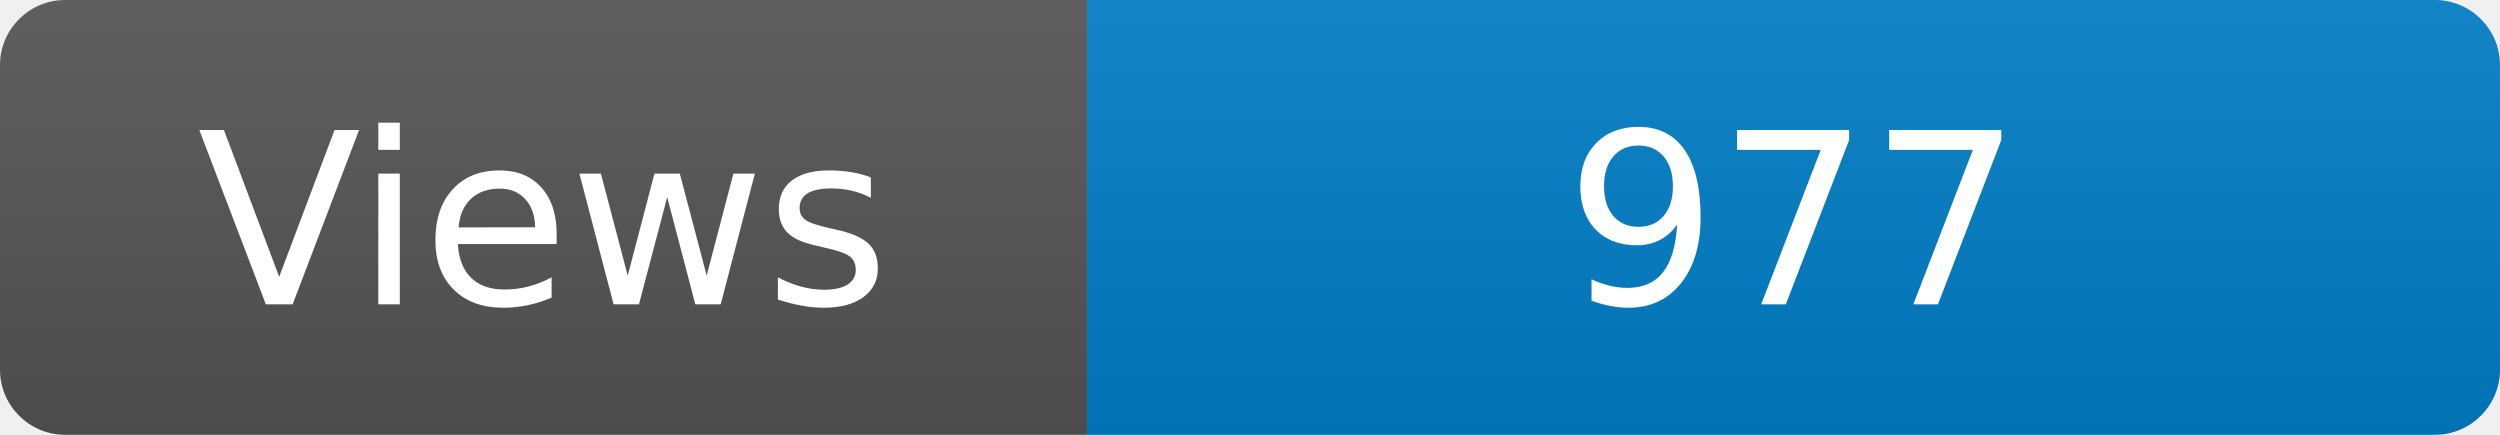
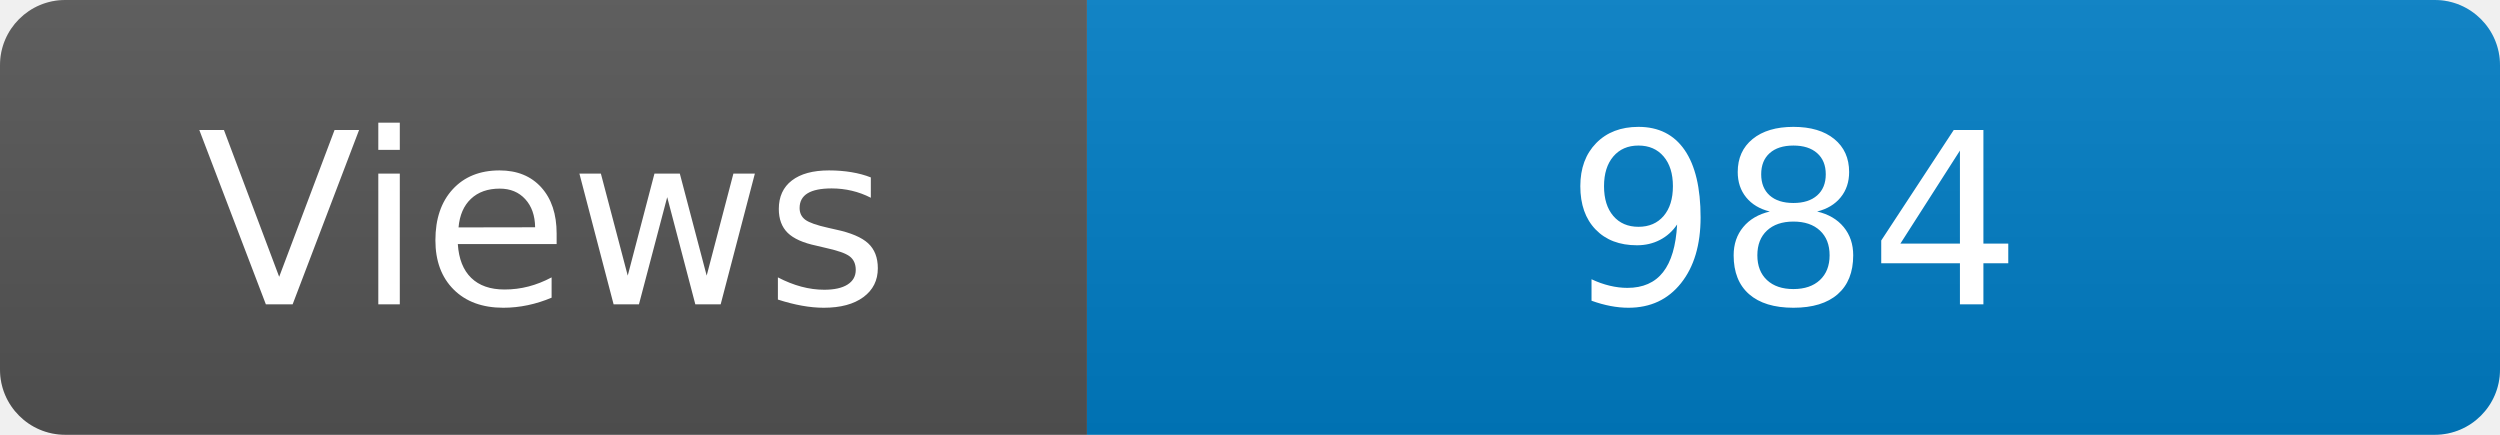
<svg xmlns="http://www.w3.org/2000/svg" width="115" height="20" role="img" aria-label="Maintained?: yes">
  <linearGradient id="s" x2="0" y2="100%">
    <stop offset="0" stop-color="#bbb" stop-opacity=".1" />
    <stop offset="1" stop-opacity=".1" />
  </linearGradient>
  <clipPath id="r">
    <rect width="115" height="20" rx="3" fill="#fff" />
  </clipPath>
  <g clip-path="url(#r)">
    <rect width="50" height="20" fill="#555" />
    <rect x="50" width="160" height="20" fill="#007ec6" />
    <rect width="115" height="20" fill="url(#s)" />
  </g>
  <g fill="#fff" text-anchor="middle" font-family="Verdana,Geneva,DejaVu Sans,sans-serif" font-size="110">
    <text x="250" y="140" transform="scale(.1)" fill="#fff">Views</text>
-     <text x="825" y="140" transform="scale(.1)" fill="#fff">977</text>
+     <text x="825" y="140" transform="scale(.1)" fill="#fff">984</text>
  </g>
</svg>
